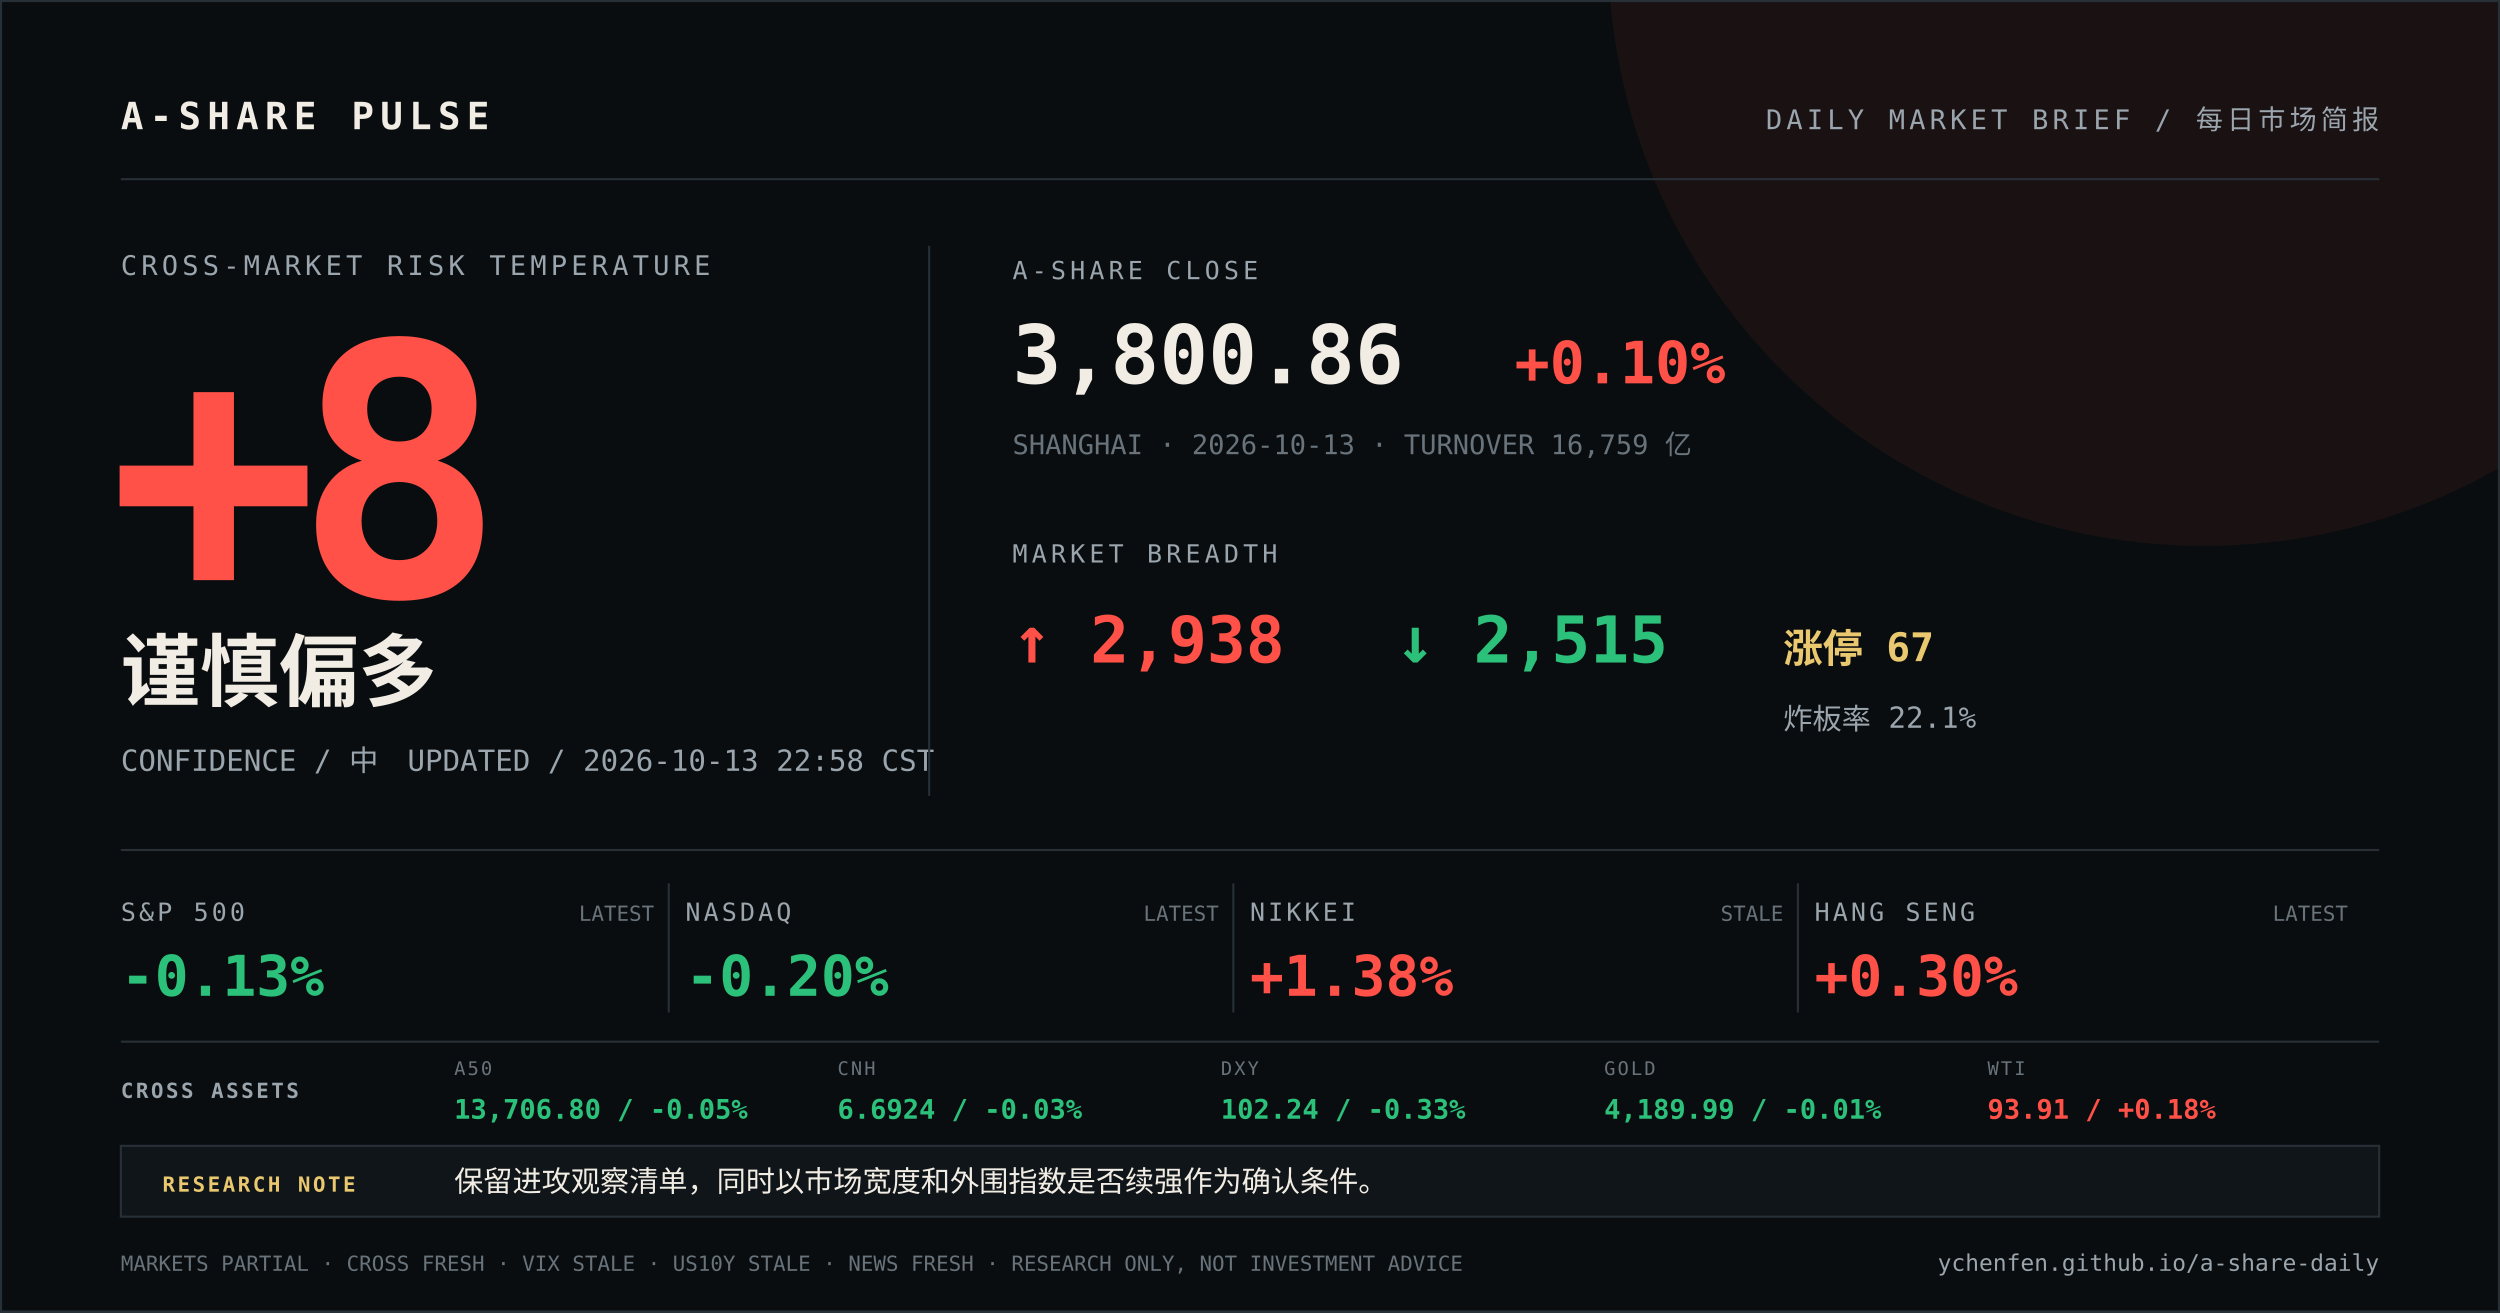
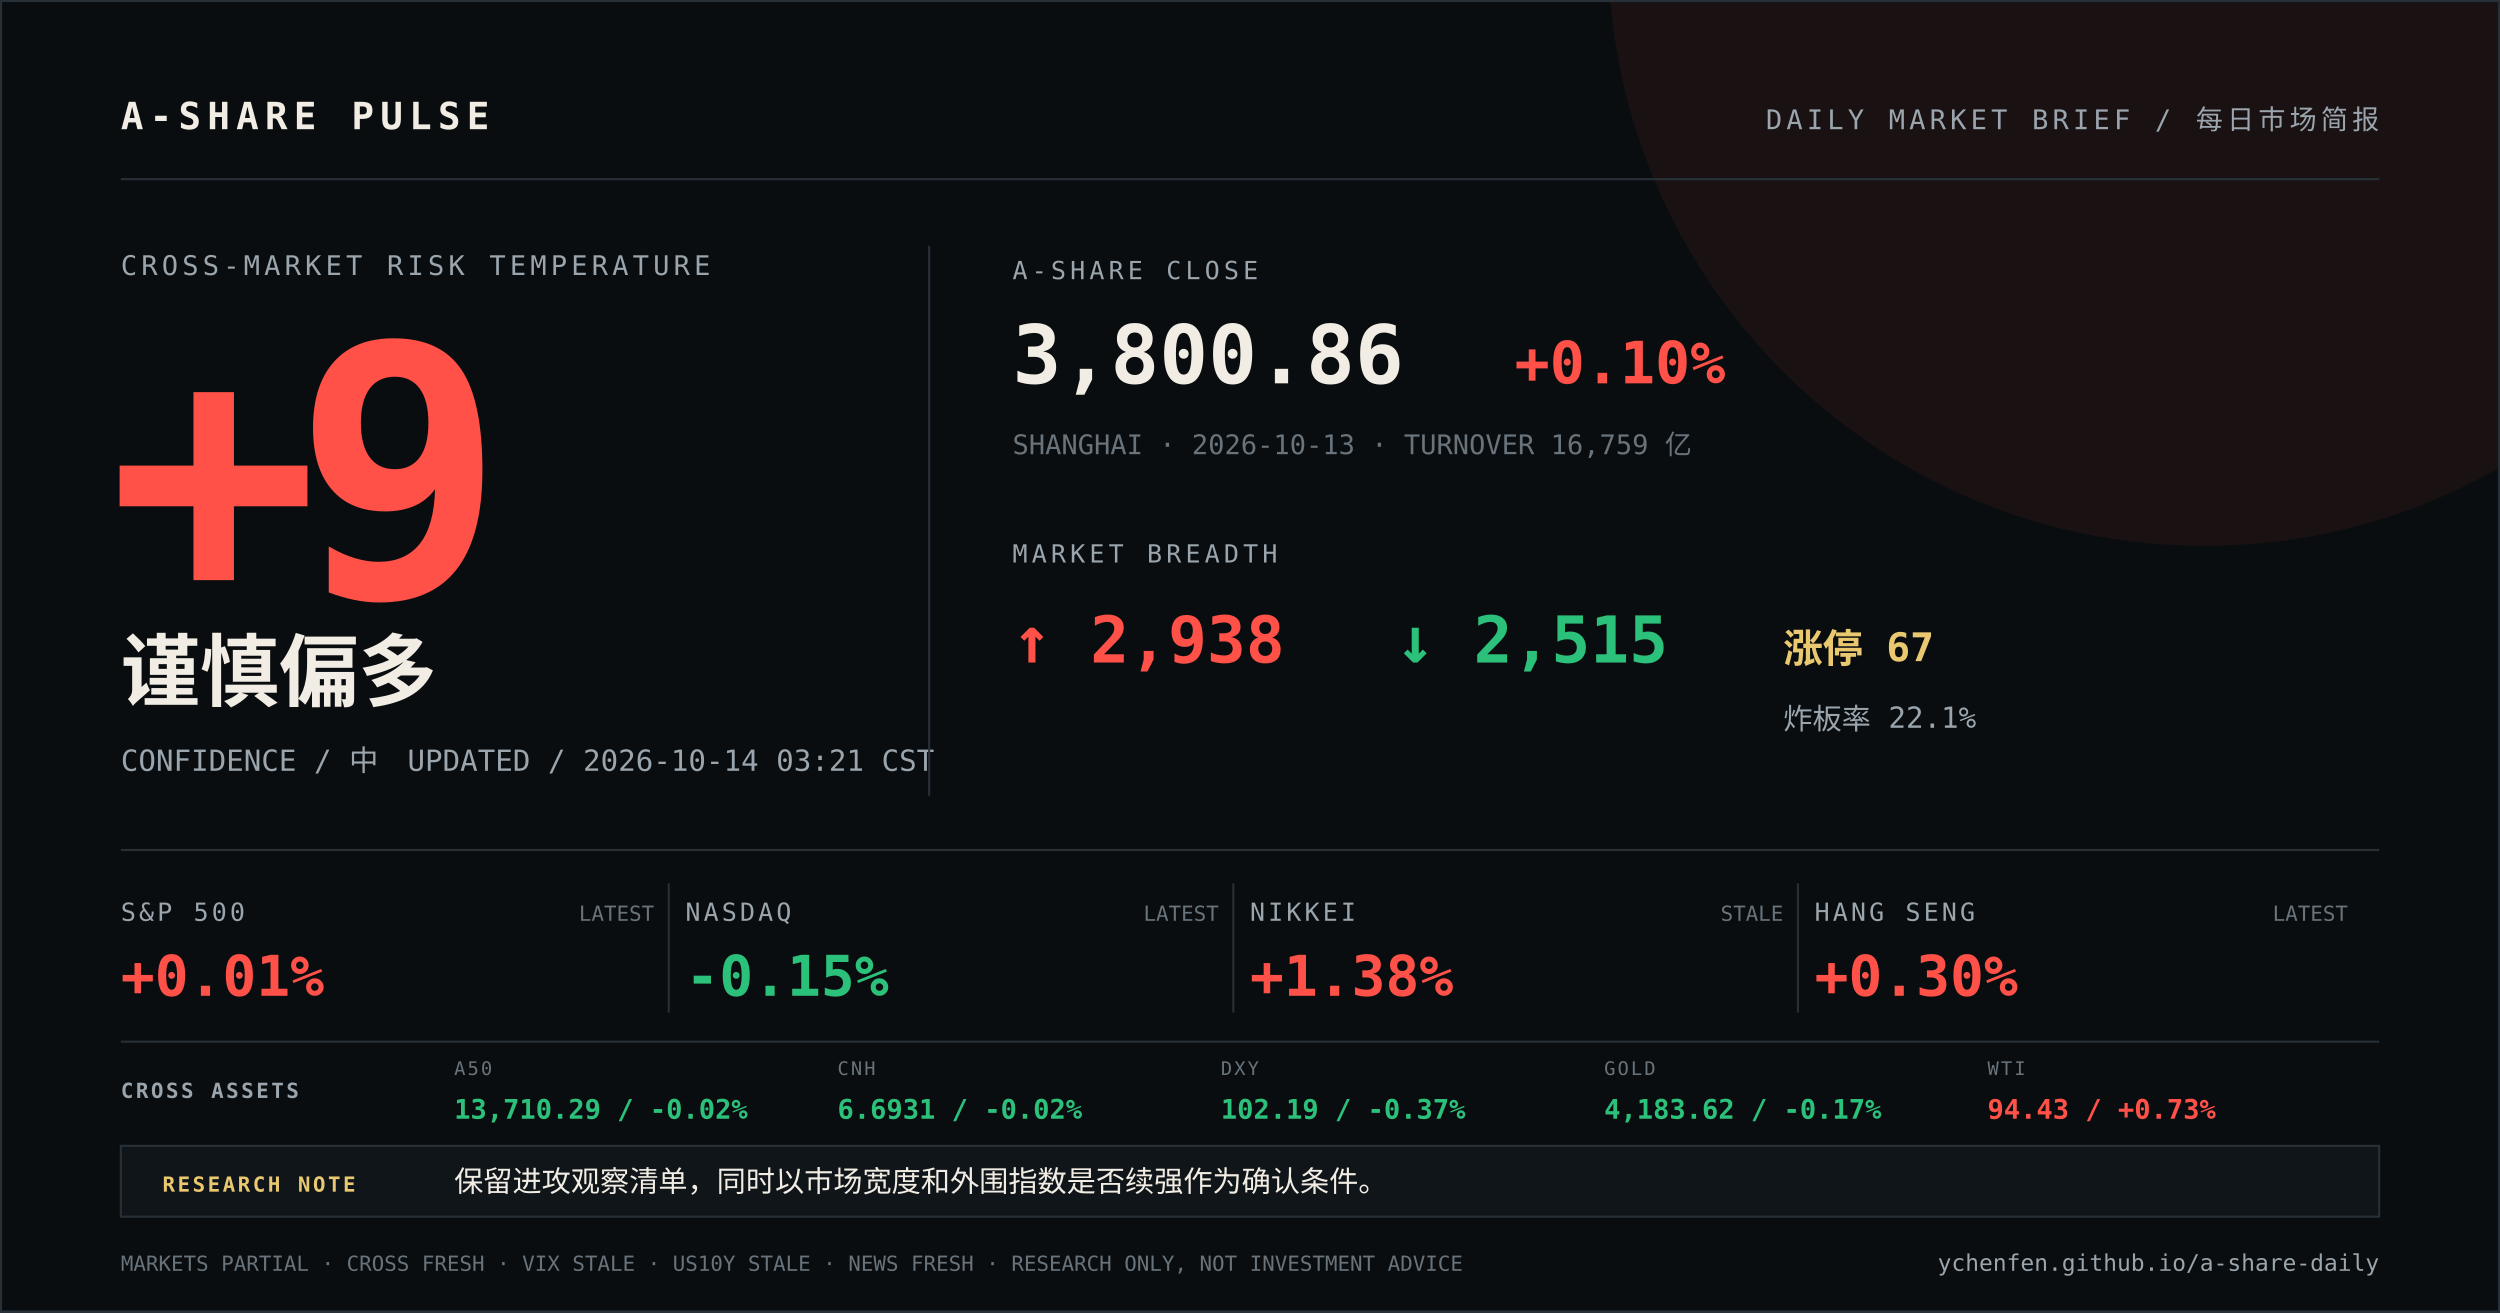
<svg xmlns="http://www.w3.org/2000/svg" width="1200" height="630" viewBox="0 0 1200 630">
  <rect width="1200" height="630" fill="#0a0d0f" />
  <circle cx="1058" cy="-24" r="286" fill="#ff5148" opacity="0.07" />
  <path d="M0 0H1200V630H0Z" fill="none" stroke="#273037" stroke-width="2" />
  <g font-family="DIN Alternate, SFMono-Regular, Menlo, monospace">
    <text x="58" y="62" fill="#f2ede4" font-size="18" font-weight="700" letter-spacing="3">A-SHARE PULSE</text>
    <text x="1142" y="62" fill="#9aa5ad" font-size="13" text-anchor="end" letter-spacing="2">DAILY MARKET BRIEF / 每日市场简报</text>
    <line x1="58" y1="86" x2="1142" y2="86" stroke="#273037" />
    <text x="58" y="132" fill="#9aa5ad" font-size="13" letter-spacing="2">CROSS-MARKET RISK TEMPERATURE</text>
-     <text x="52" y="286" fill="#ff5148" font-size="168" font-weight="800" letter-spacing="-12">+8</text>
+     <text x="52" y="286" fill="#ff5148" font-size="168" font-weight="800" letter-spacing="-12">+9</text>
    <text x="58" y="336" fill="#f2ede4" font-size="38" font-weight="700">谨慎偏多</text>
-     <text x="58" y="370" fill="#9aa5ad" font-size="14">CONFIDENCE / 中　UPDATED / 2026-10-13 22:58 CST</text>
+     <text x="58" y="370" fill="#9aa5ad" font-size="14">CONFIDENCE / 中　UPDATED / 2026-10-14 03:21 CST</text>
    <line x1="446" y1="118" x2="446" y2="382" stroke="#273037" />
    <text x="486" y="134" fill="#9aa5ad" font-size="12" letter-spacing="2">A-SHARE CLOSE</text>
    <text x="486" y="184" fill="#f2ede4" font-size="39" font-weight="700">3,800.86</text>
    <text x="727" y="184" fill="#ff5148" font-size="28" font-weight="700">+0.10%</text>
    <text x="486" y="218" fill="#68737b" font-size="13">SHANGHAI · 2026-10-13 · TURNOVER 16,759 亿</text>
    <text x="486" y="270" fill="#9aa5ad" font-size="12" letter-spacing="2">MARKET BREADTH</text>
    <text x="486" y="318" fill="#ff5148" font-size="31" font-weight="700">↑ 2,938</text>
    <text x="670" y="318" fill="#2cc17a" font-size="31" font-weight="700">↓ 2,515</text>
    <text x="856" y="318" fill="#e9c86f" font-size="19" font-weight="700">涨停 67</text>
    <text x="856" y="350" fill="#9aa5ad" font-size="14">炸板率 22.1%</text>
    <line x1="58" y1="408" x2="1142" y2="408" stroke="#273037" />
    <text x="58" y="442" fill="#9aa5ad" font-size="12" letter-spacing="1.5">S&amp;P 500</text>
-     <text x="58" y="478" fill="#2cc17a" font-size="27" font-weight="700">-0.13%</text>
+     <text x="58" y="478" fill="#ff5148" font-size="27" font-weight="700">+0.01%</text>
    <text x="314" y="442" fill="#68737b" font-size="10" text-anchor="end">LATEST</text>
    <line x1="321" y1="424" x2="321" y2="486" stroke="#273037" />
    <text x="329" y="442" fill="#9aa5ad" font-size="12" letter-spacing="1.5">NASDAQ</text>
-     <text x="329" y="478" fill="#2cc17a" font-size="27" font-weight="700">-0.20%</text>
+     <text x="329" y="478" fill="#2cc17a" font-size="27" font-weight="700">-0.15%</text>
    <text x="585" y="442" fill="#68737b" font-size="10" text-anchor="end">LATEST</text>
    <line x1="592" y1="424" x2="592" y2="486" stroke="#273037" />
    <text x="600" y="442" fill="#9aa5ad" font-size="12" letter-spacing="1.5">NIKKEI</text>
    <text x="600" y="478" fill="#ff5148" font-size="27" font-weight="700">+1.38%</text>
    <text x="856" y="442" fill="#68737b" font-size="10" text-anchor="end">STALE</text>
    <line x1="863" y1="424" x2="863" y2="486" stroke="#273037" />
    <text x="871" y="442" fill="#9aa5ad" font-size="12" letter-spacing="1.5">HANG SENG</text>
    <text x="871" y="478" fill="#ff5148" font-size="27" font-weight="700">+0.30%</text>
    <text x="1127" y="442" fill="#68737b" font-size="10" text-anchor="end">LATEST</text>
    <line x1="58" y1="500" x2="1142" y2="500" stroke="#273037" />
    <text x="58" y="527" fill="#9aa5ad" font-size="10" font-weight="700" letter-spacing="1.2">CROSS ASSETS</text>
    <text x="218" y="516" fill="#68737b" font-size="9" letter-spacing="1">A50</text>
-     <text x="218" y="537" fill="#2cc17a" font-size="13" font-weight="700">13,706.80 / -0.05%</text>
+     <text x="218" y="537" fill="#2cc17a" font-size="13" font-weight="700">13,710.29 / -0.02%</text>
    <text x="402" y="516" fill="#68737b" font-size="9" letter-spacing="1">CNH</text>
-     <text x="402" y="537" fill="#2cc17a" font-size="13" font-weight="700">6.6924 / -0.03%</text>
+     <text x="402" y="537" fill="#2cc17a" font-size="13" font-weight="700">6.6931 / -0.02%</text>
    <text x="586" y="516" fill="#68737b" font-size="9" letter-spacing="1">DXY</text>
-     <text x="586" y="537" fill="#2cc17a" font-size="13" font-weight="700">102.24 / -0.33%</text>
+     <text x="586" y="537" fill="#2cc17a" font-size="13" font-weight="700">102.19 / -0.37%</text>
    <text x="770" y="516" fill="#68737b" font-size="9" letter-spacing="1">GOLD</text>
-     <text x="770" y="537" fill="#2cc17a" font-size="13" font-weight="700">4,189.99 / -0.01%</text>
+     <text x="770" y="537" fill="#2cc17a" font-size="13" font-weight="700">4,183.62 / -0.17%</text>
    <text x="954" y="516" fill="#68737b" font-size="9" letter-spacing="1">WTI</text>
-     <text x="954" y="537" fill="#ff5148" font-size="13" font-weight="700">93.91 / +0.18%</text>
+     <text x="954" y="537" fill="#ff5148" font-size="13" font-weight="700">94.43 / +0.73%</text>
    <rect x="58" y="550" width="1084" height="34" fill="#101519" stroke="#273037" />
    <text x="78" y="572" fill="#e9c86f" font-size="10" font-weight="700" letter-spacing="1.2">RESEARCH NOTE</text>
    <text x="218" y="572" fill="#f2ede4" font-size="14">保留进攻观察清单，同时以市场宽度和外围指数是否续强作为确认条件。</text>
    <text x="58" y="610" fill="#68737b" font-size="10">MARKETS PARTIAL · CROSS FRESH · VIX STALE · US10Y STALE · NEWS FRESH · RESEARCH ONLY, NOT INVESTMENT ADVICE</text>
    <text x="1142" y="610" fill="#9aa5ad" font-size="11" text-anchor="end">ychenfen.github.io/a-share-daily</text>
  </g>
</svg>
